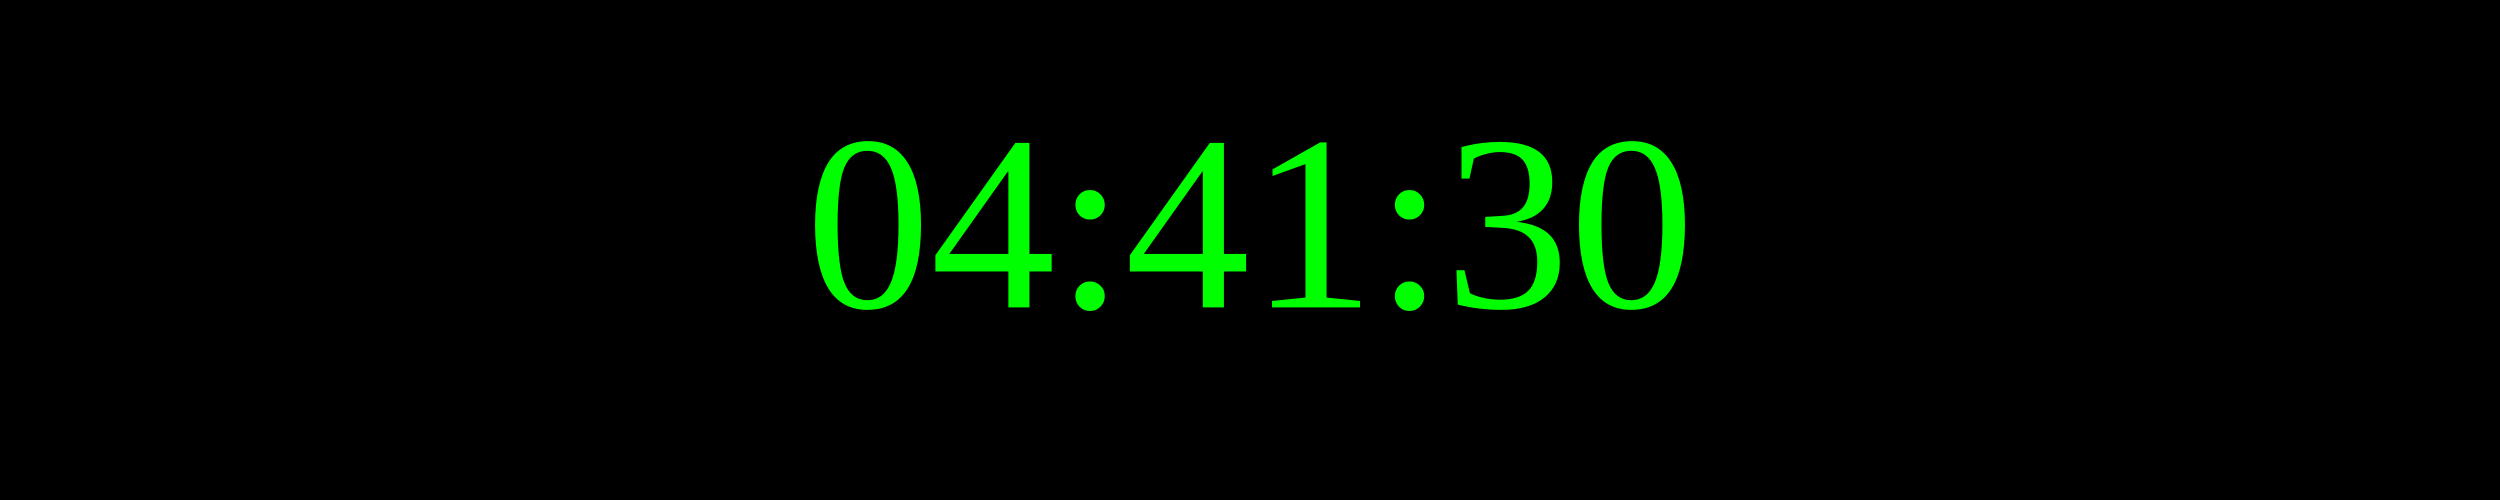
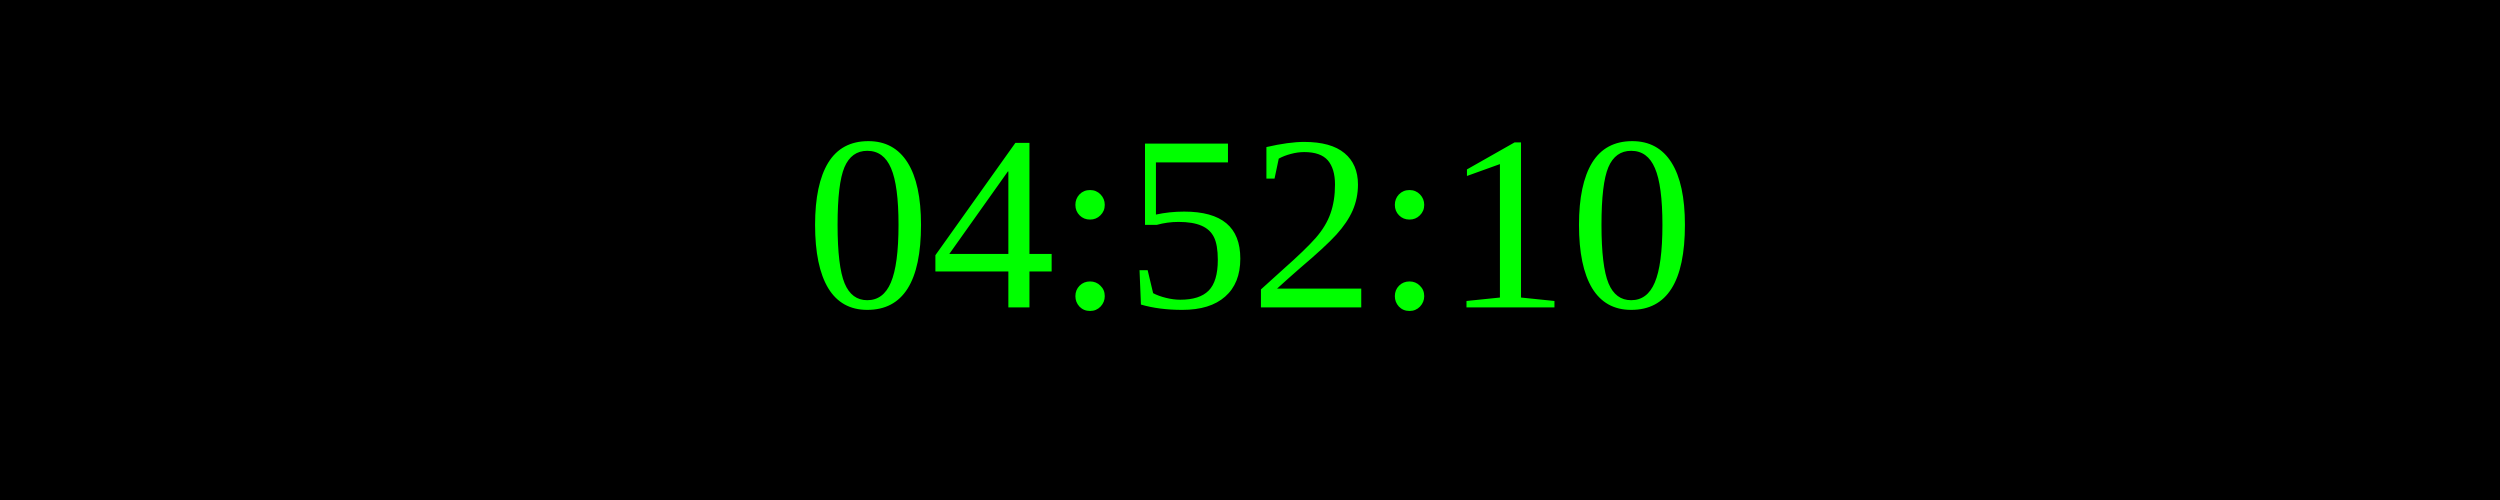
<svg xmlns="http://www.w3.org/2000/svg" width="250" height="50">
  <rect width="100%" height="100%" fill="black" />
  <text x="50%" y="50%" font-size="25" fill="lime" text-anchor="middle" dominant-baseline="middle">
- 04:41:30
+ 04:52:10
</text>
</svg>
